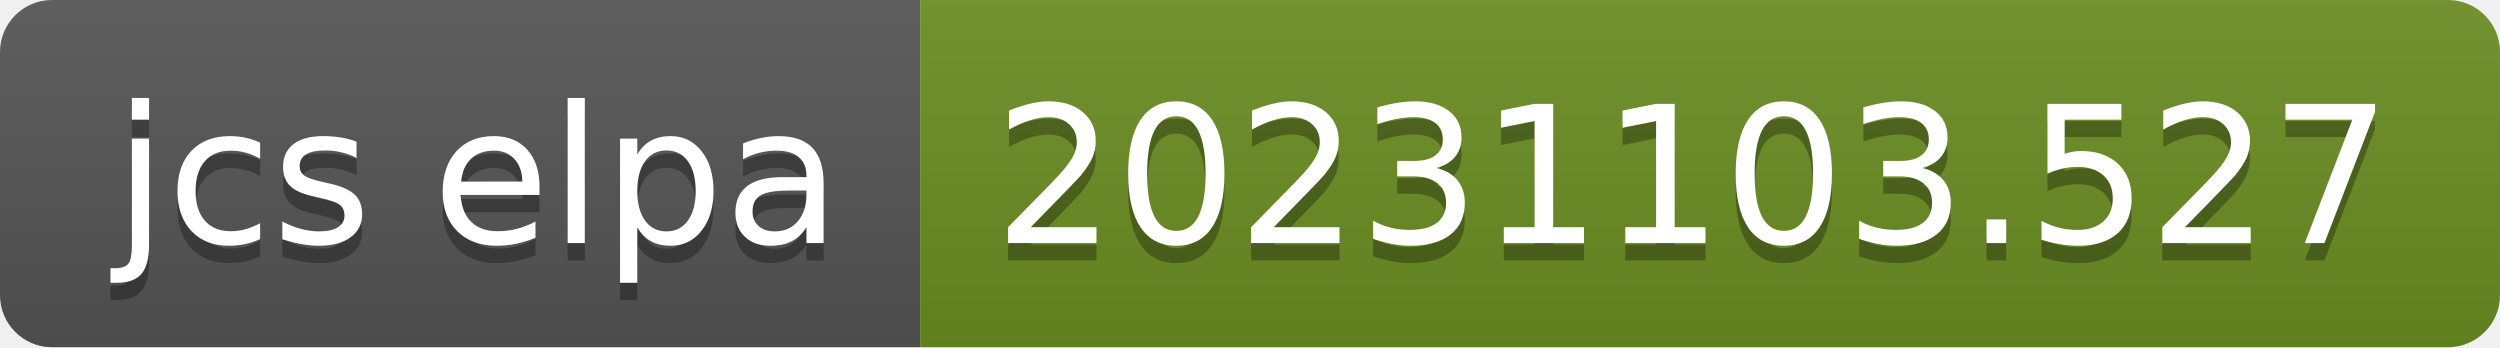
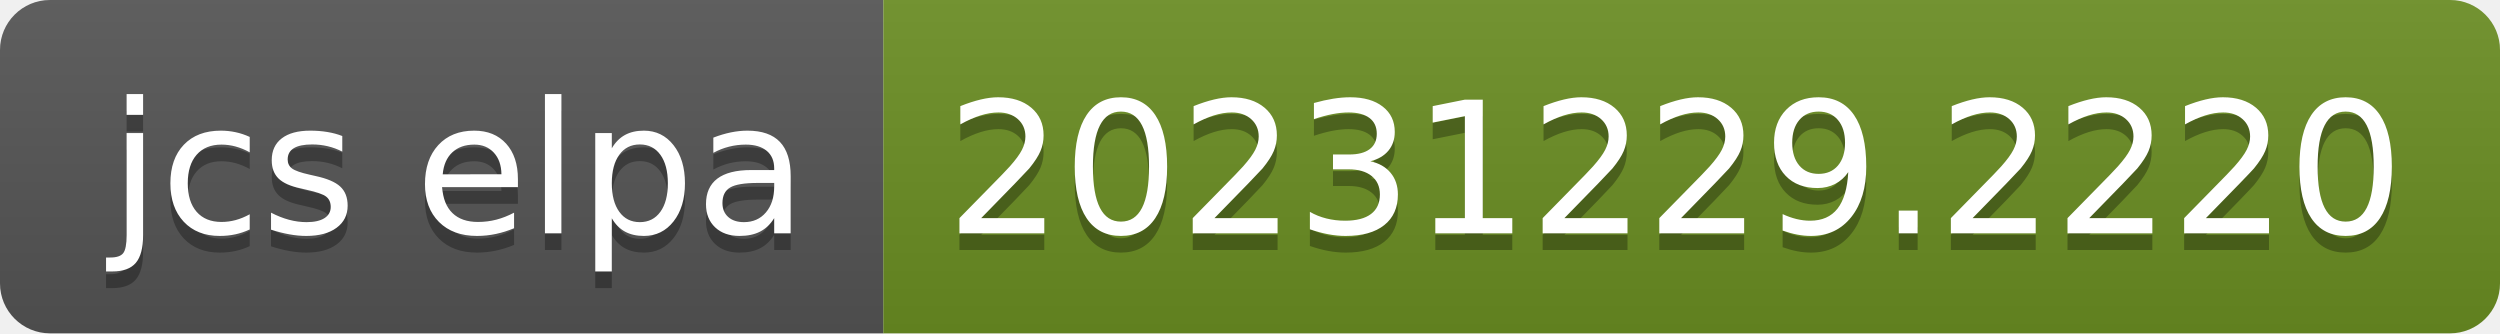
- <svg xmlns="http://www.w3.org/2000/svg" width="144" height="20" role="img" aria-label="jcs elpa: 20231103.527">
+ <svg xmlns="http://www.w3.org/2000/svg" width="150" height="20" role="img" aria-label="jcs elpa: 20231229.2220">
  <linearGradient id="s" x2="0" y2="100%">
    <stop offset="0" stop-color="#bbb" stop-opacity=".1" />
    <stop offset="1" stop-opacity=".1" />
  </linearGradient>
  <clipPath id="r">
-     <rect width="144" height="20" rx="3" fill="#fff" />
+     <rect width="150" height="20" rx="3" fill="#fff" />
  </clipPath>
  <g clip-path="url(#r)">
    <rect width="53" height="20" fill="#555" />
-     <rect x="53" width="91" height="20" fill="#6b8e23" />
-     <rect width="144" height="20" fill="url(#s)" />
+     <rect x="53" width="97" height="20" fill="#6b8e23" />
+     <rect width="150" height="20" fill="url(#s)" />
  </g>
  <g fill="#fff" text-anchor="middle" font-family="Verdana,Geneva,DejaVu Sans,sans-serif" text-rendering="geometricPrecision" font-size="110">
    <text aria-hidden="true" x="275" y="150" fill="#010101" fill-opacity=".3" transform="scale(.1)" textLength="430">jcs elpa</text>
    <text x="275" y="140" transform="scale(.1)" fill="#fff" textLength="430">jcs elpa</text>
-     <text aria-hidden="true" x="975" y="150" fill="#010101" fill-opacity=".3" transform="scale(.1)" textLength="810">20231103.527</text>
-     <text x="975" y="140" transform="scale(.1)" fill="#fff" textLength="810">20231103.527</text>
+     <text aria-hidden="true" x="1005" y="150" fill="#010101" fill-opacity=".3" transform="scale(.1)" textLength="870">20231229.2220</text>
+     <text x="1005" y="140" transform="scale(.1)" fill="#fff" textLength="870">20231229.2220</text>
  </g>
</svg>
